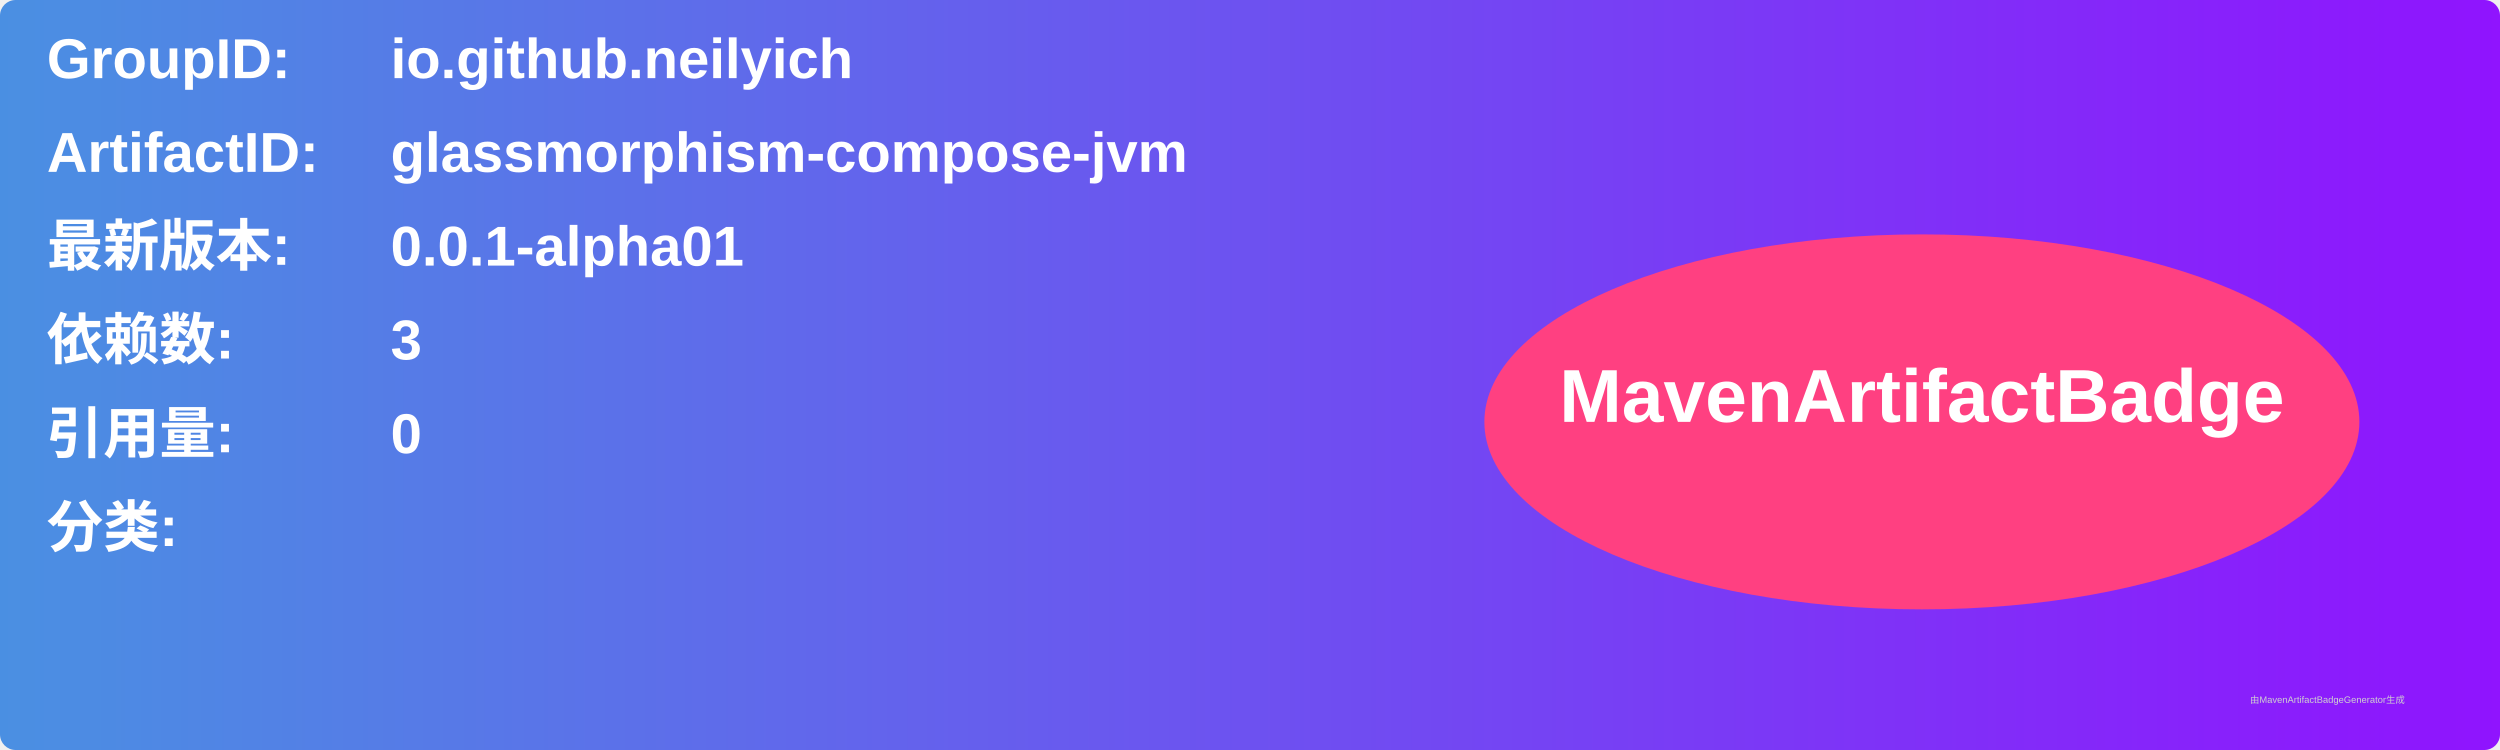
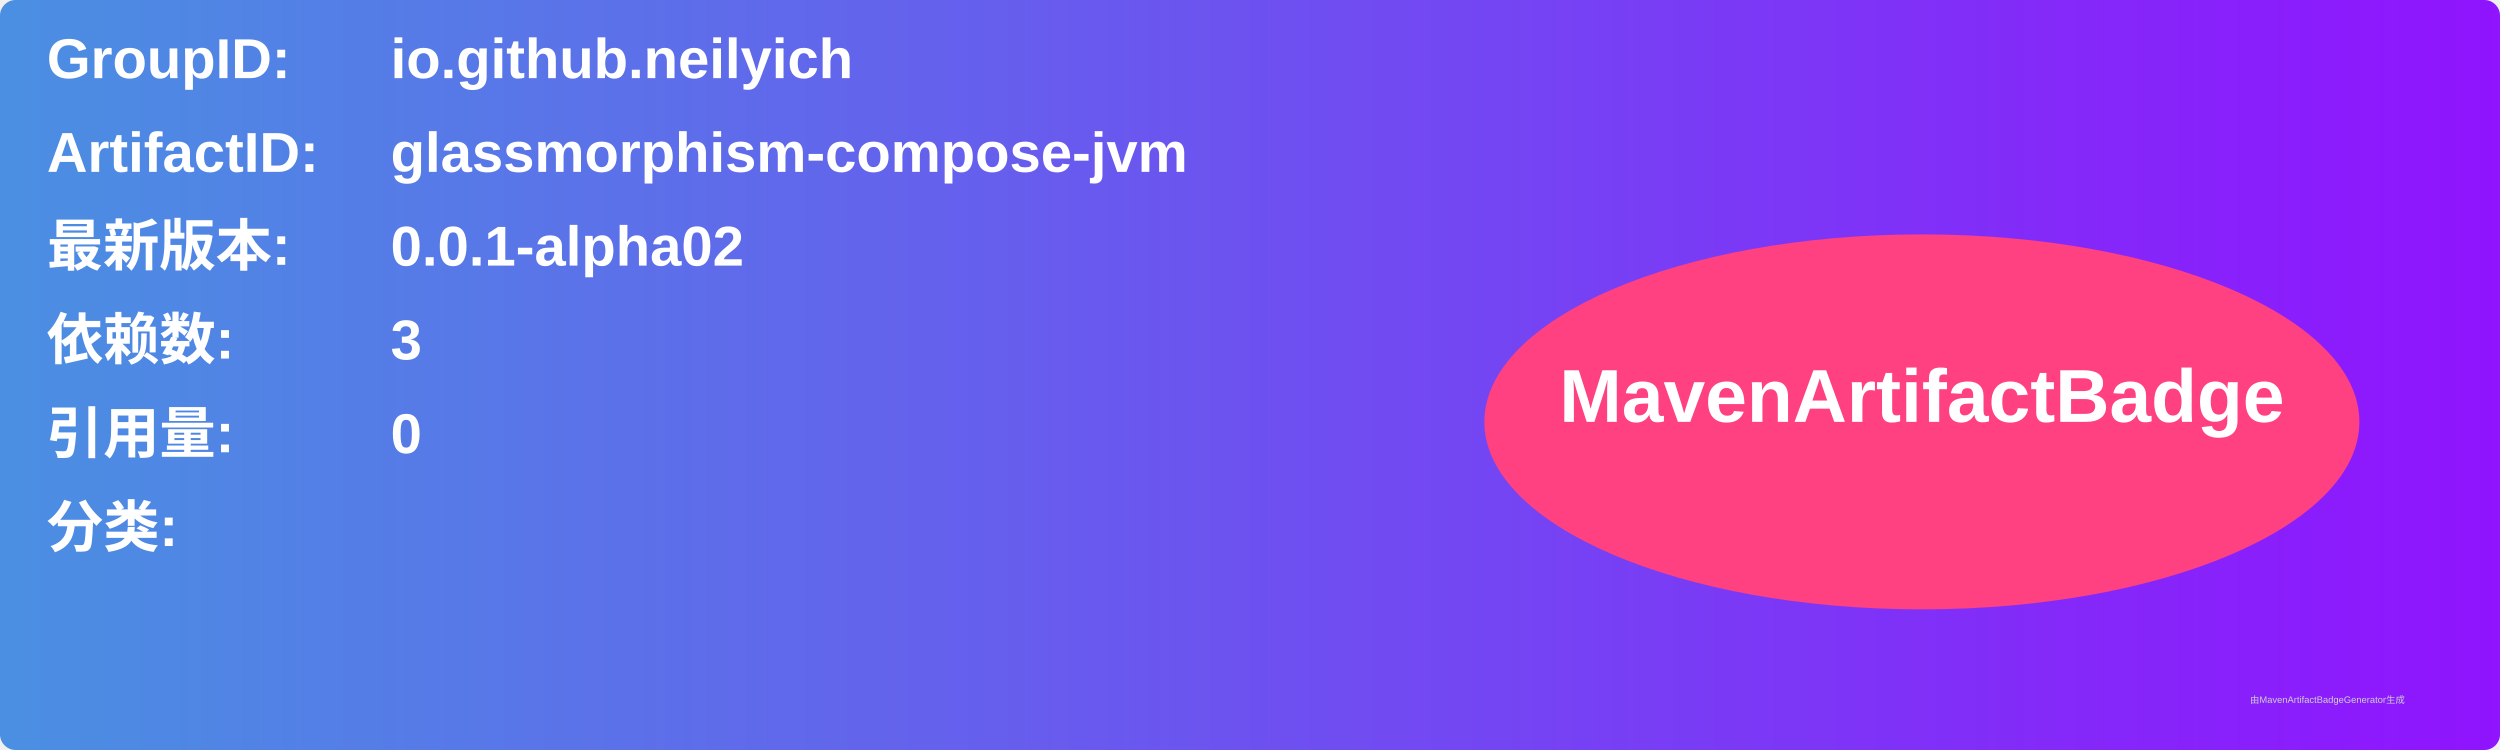
<svg xmlns="http://www.w3.org/2000/svg" width="800" height="240" viewBox="0 0 800 240">
  <linearGradient id="grad" x1="0%" y1="0%" x2="100%" y2="0%">
    <stop offset="0%" stop-color="#4a90e2" />
    <stop offset="100%" stop-color="#9013fe" />
  </linearGradient>
  <rect width="100%" height="100%" rx="5" ry="5" fill="url(#grad)" />
  <g transform="translate(15, 15)">
    <text x="0" y="10" font-family="Arial" font-size="18" fill="white" font-weight="bold" width="260">GroupID:</text>
    <text x="110" y="10" font-family="Arial" font-size="18" fill="white" font-weight="bold" width="460">io.github.neilyich</text>
    <text x="0" y="40" font-family="Arial" font-size="18" fill="white" font-weight="bold" width="260">ArtifactID:</text>
    <text x="110" y="40" font-family="Arial" font-size="18" fill="white" font-weight="bold" width="460">glassmorphism-compose-jvm</text>
    <text x="0" y="70" font-family="Arial" font-size="18" fill="white" font-weight="bold">最新版本:</text>
    <text x="110" y="70" font-family="Arial" font-size="18" fill="white" font-weight="bold">
-       <tspan font-weight="bold">0.0.1-alpha01</tspan>
+       <tspan font-weight="bold">0.0.1-alpha02</tspan>
    </text>
    <text x="0" y="100" font-family="Arial" font-size="18" fill="white" font-weight="bold">依赖数: </text>
    <text x="110" y="100" font-family="Arial" font-size="18" fill="white">
      <tspan font-weight="bold">3</tspan>
    </text>
    <text x="0" y="130" font-family="Arial" font-size="18" fill="white" font-weight="bold">引用量: </text>
    <text x="110" y="130" font-family="Arial" font-size="18" fill="white">
      <tspan font-weight="bold">0</tspan>
    </text>
    <text x="0" y="160" font-family="Arial" font-size="18" fill="white" font-weight="bold">分类:</text>
    <text x="10" y="190" font-family="Arial" font-size="10" fill="white">
      <tspan font-weight="bold" />
    </text>
    <ellipse cx="600" cy="120" rx="140" ry="60" fill="#ff4081" />
    <text x="600" y="120" text-anchor="middle" font-family="Arial" font-size="24" fill="white" font-weight="bold">MavenArtifactBadge</text>
  </g>
  <text x="720" y="225" font-family="Arial" font-size="3" fill="#d0d0d0">由MavenArtifactBadgeGenerator生成</text>
</svg>
